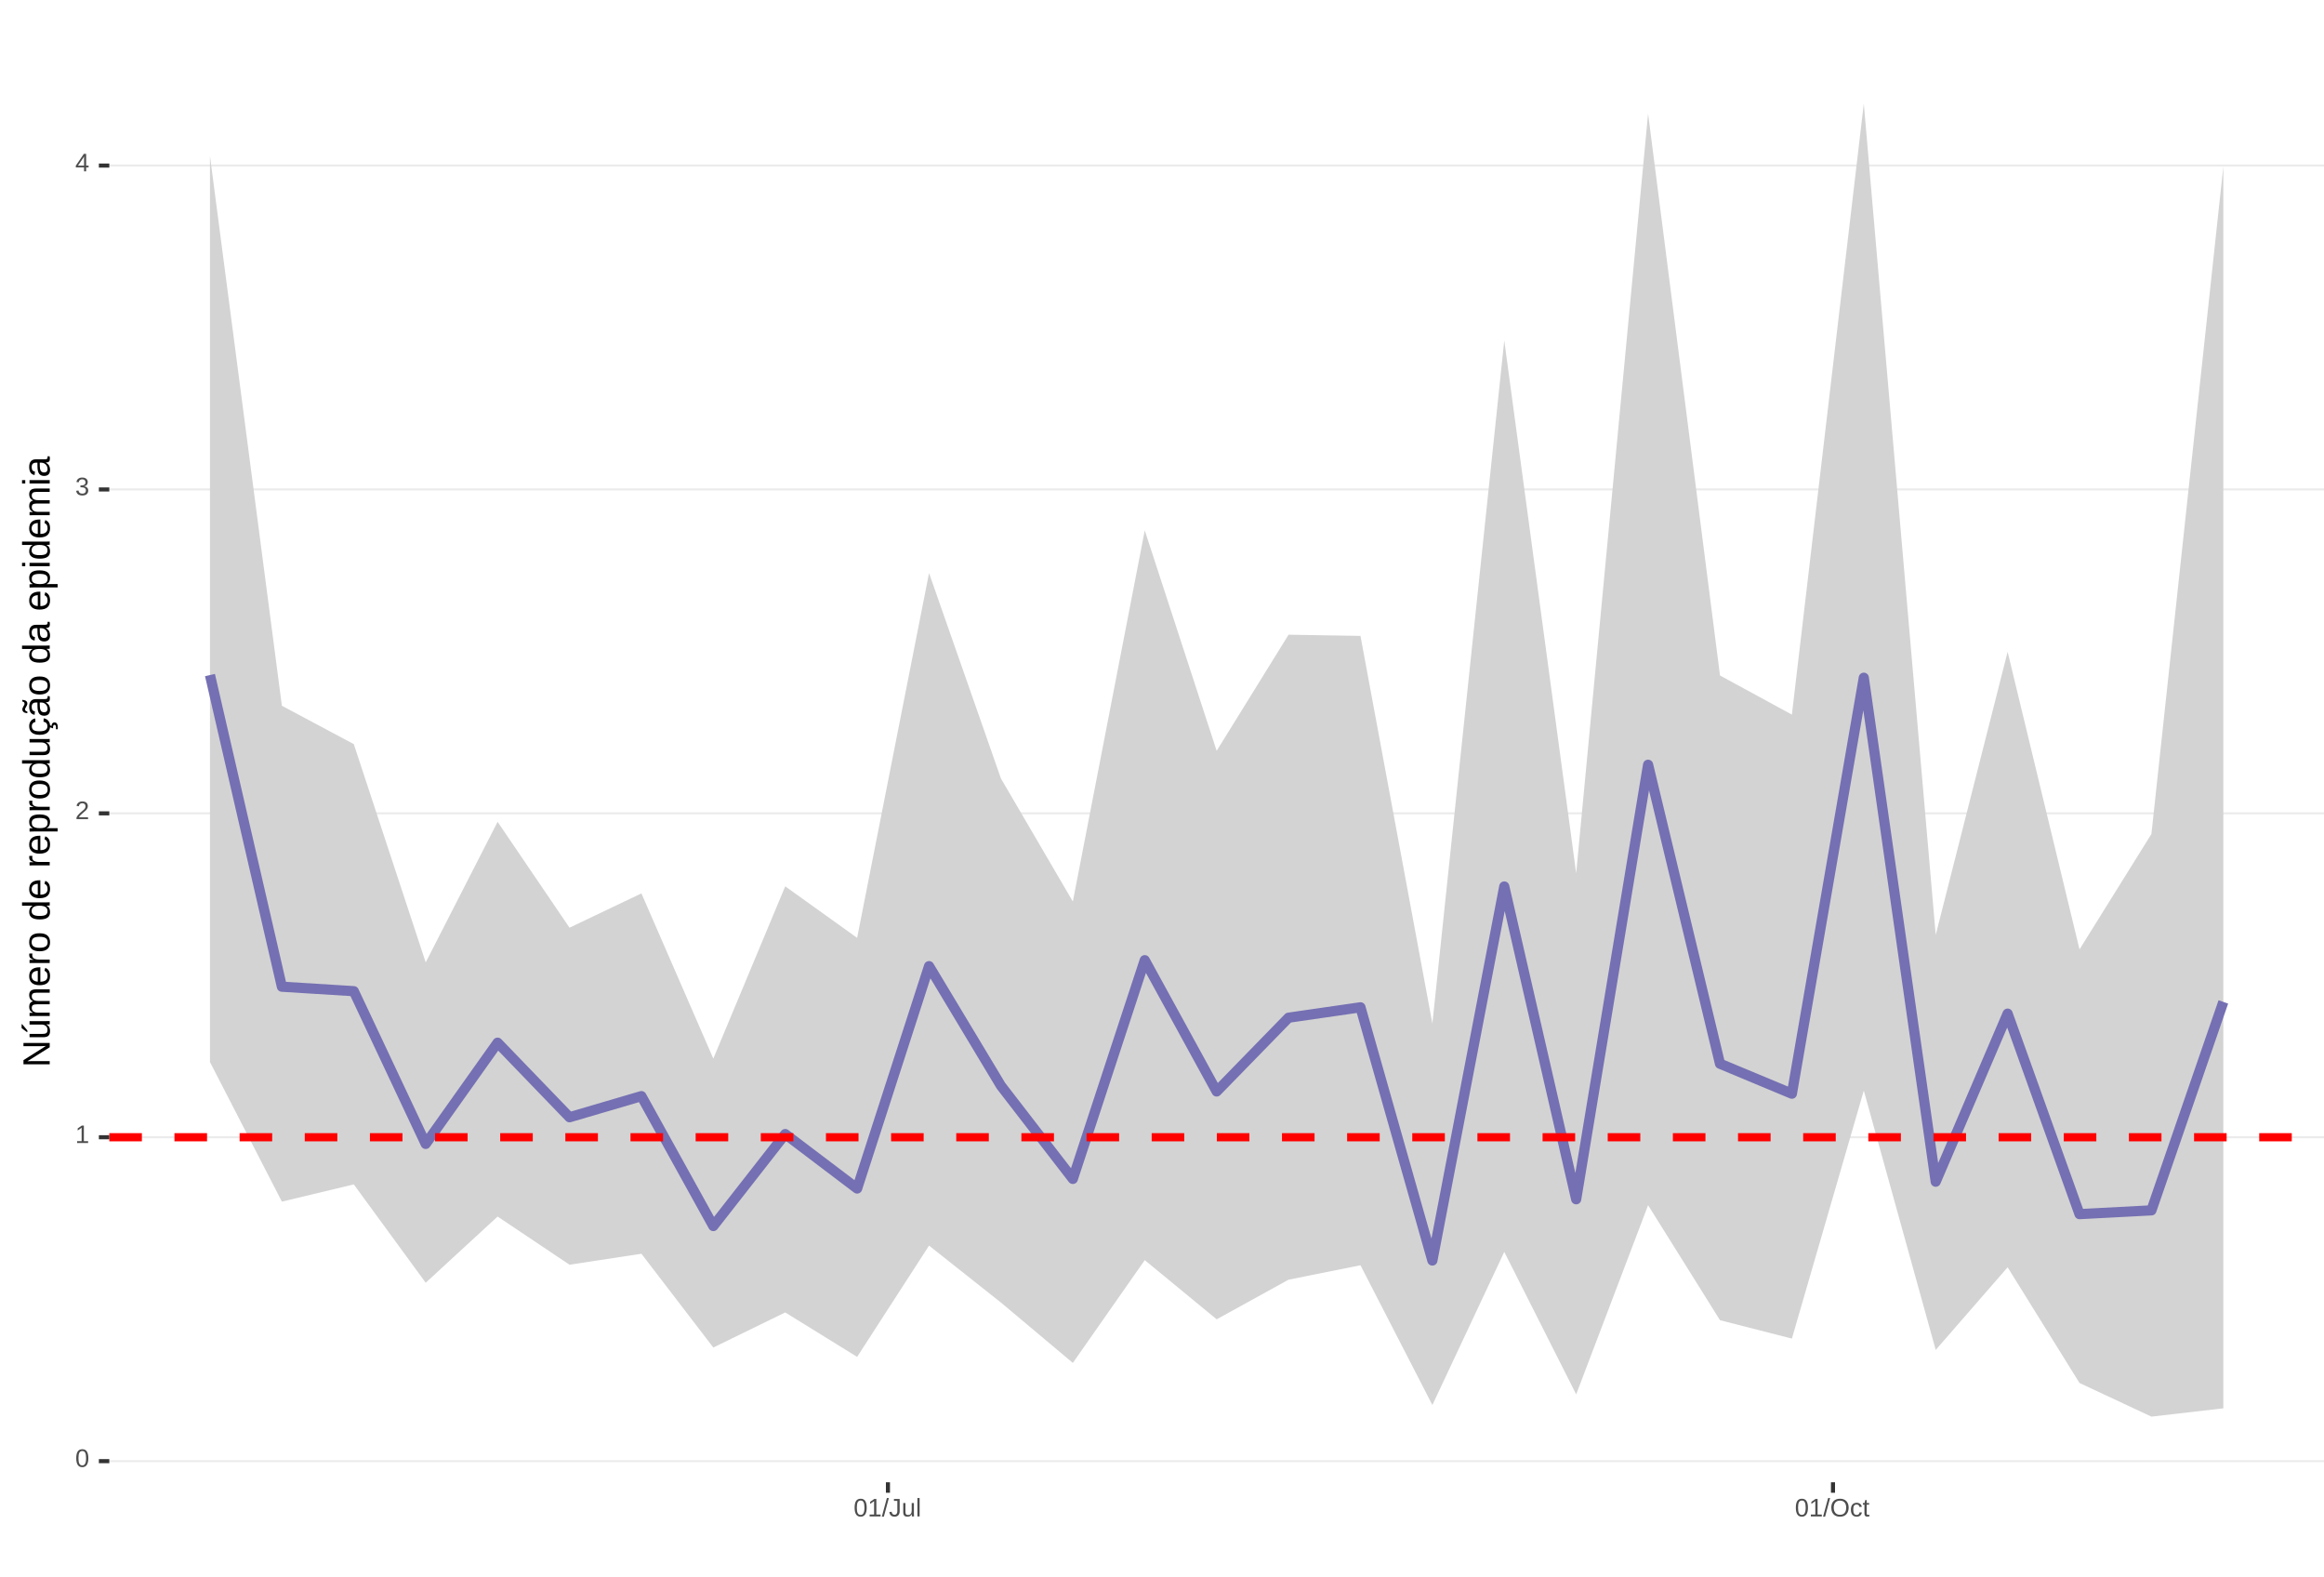
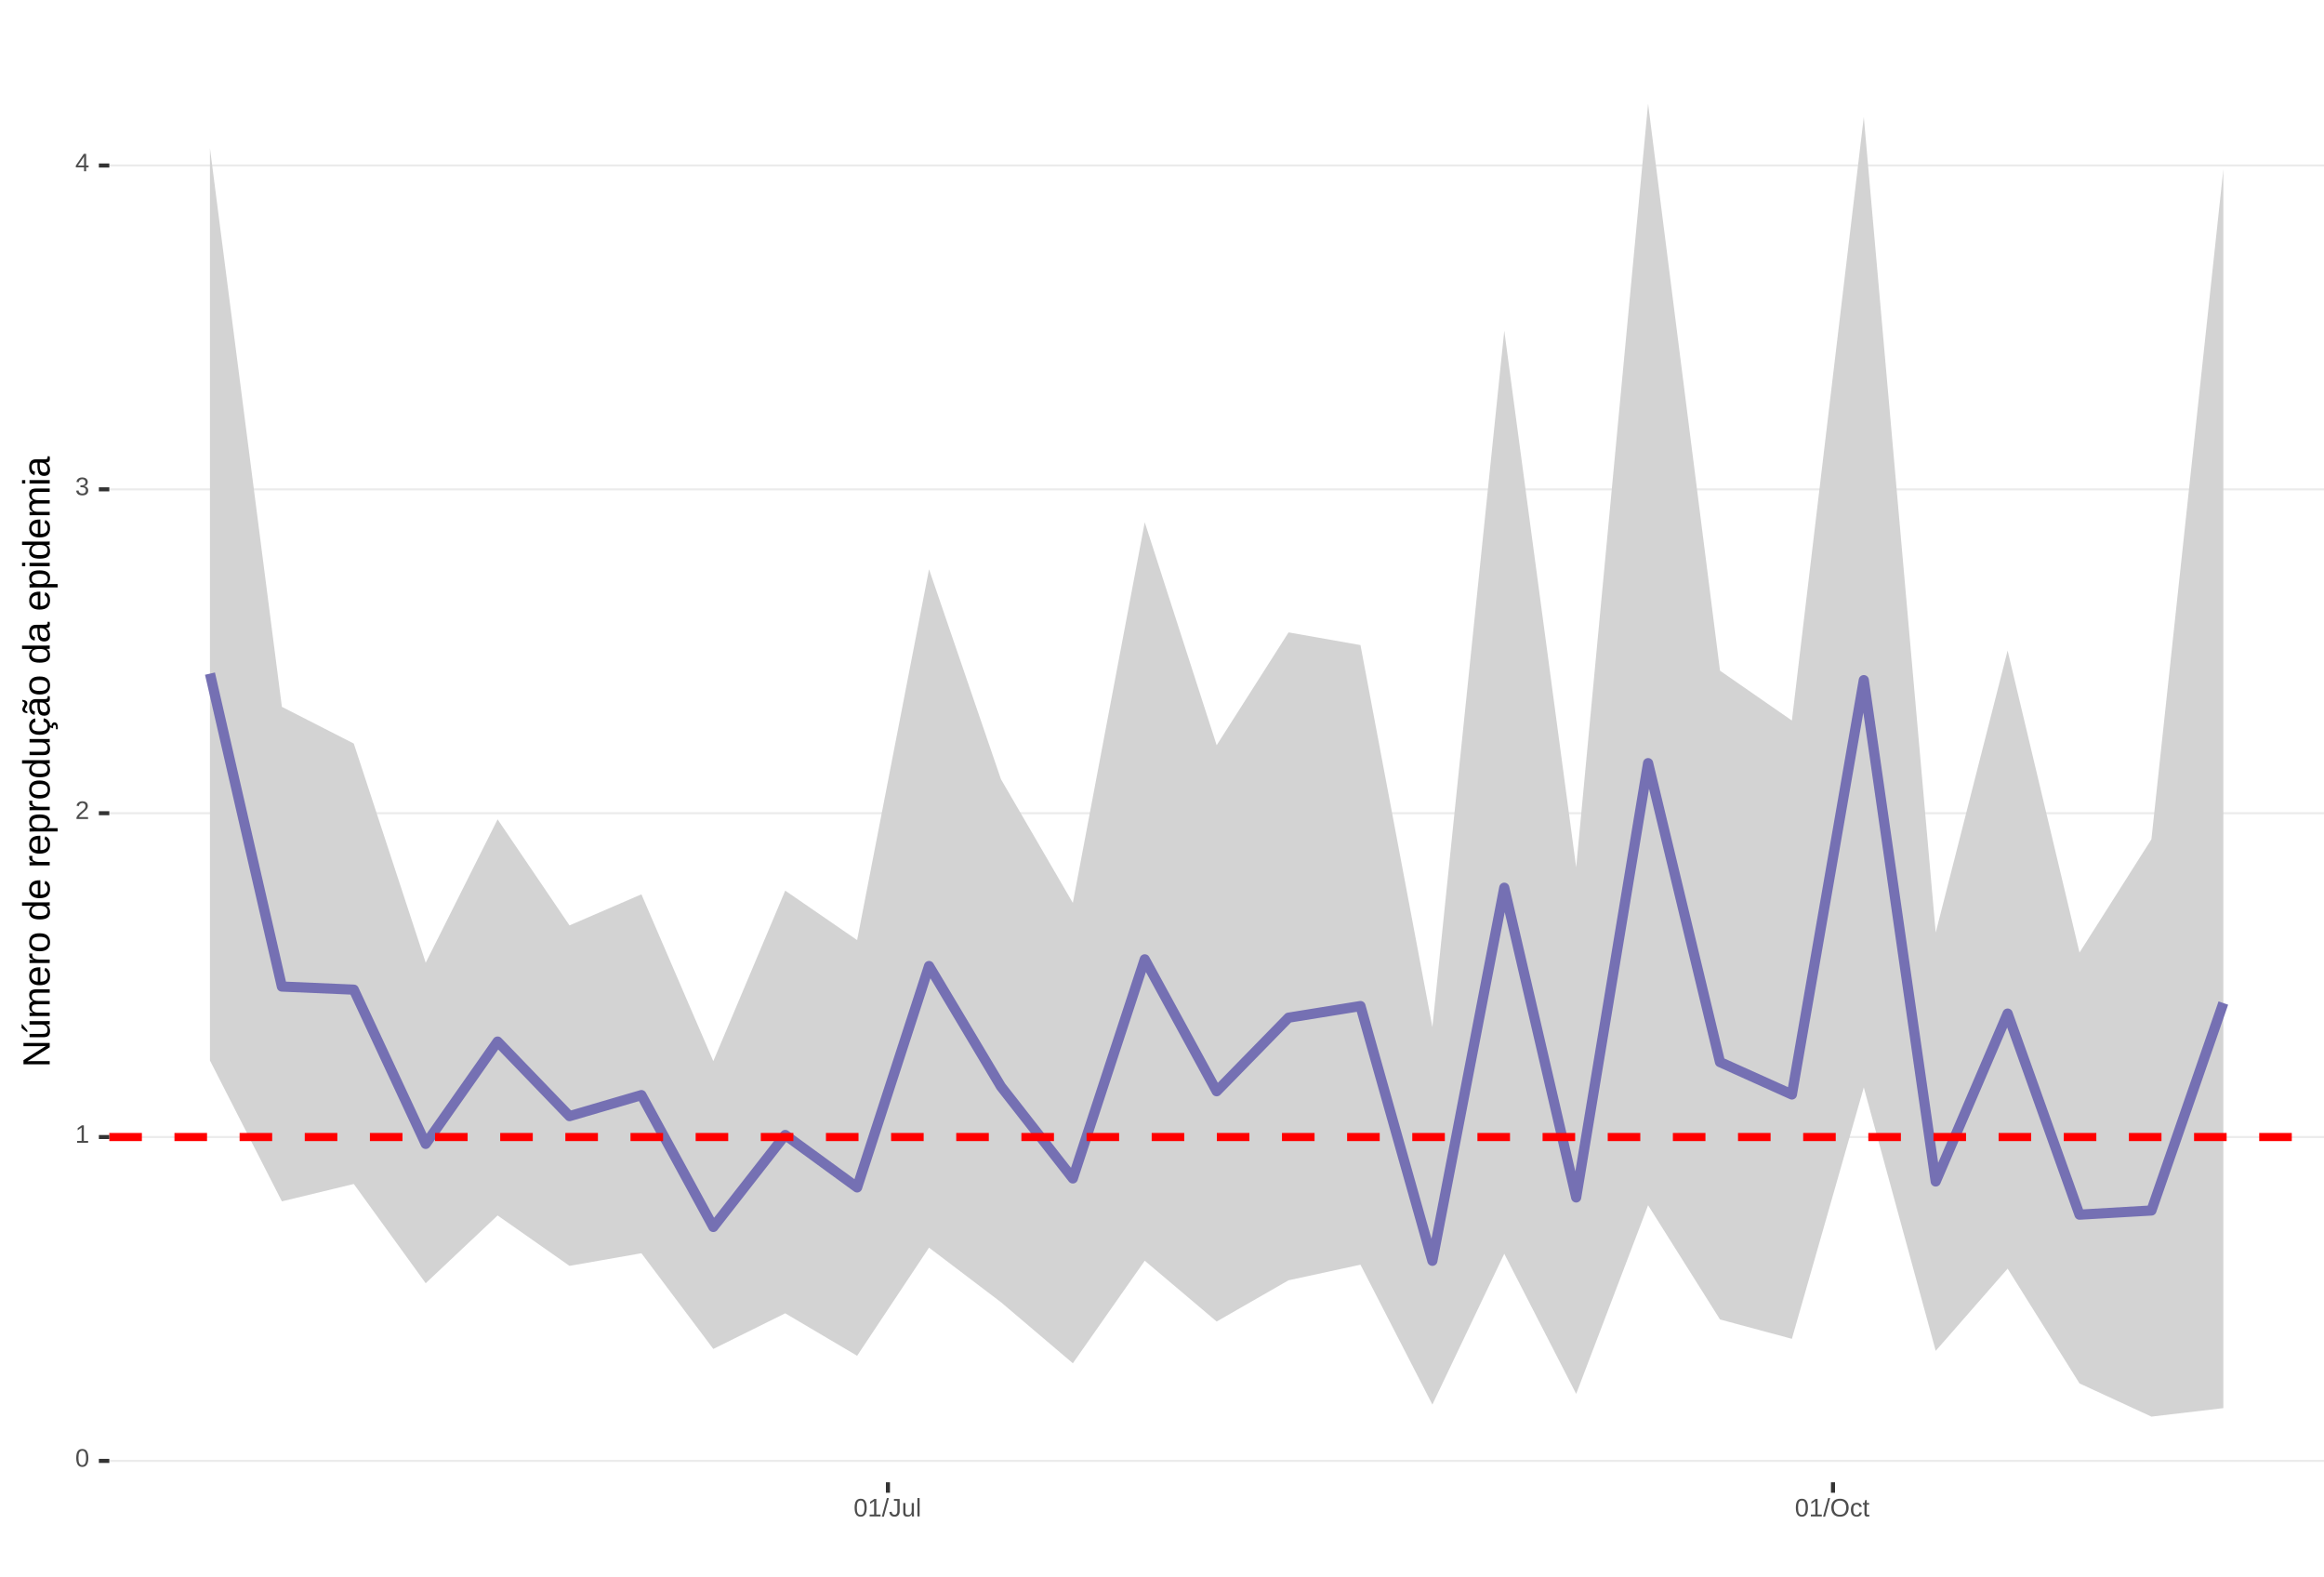
<svg xmlns="http://www.w3.org/2000/svg" xmlns:xlink="http://www.w3.org/1999/xlink" width="609pt" height="413pt" viewBox="0 0 609 413" version="1.1">
  <defs>
    <g>
      <symbol overflow="visible" id="glyph0-0">
        <path style="stroke:none;" d="M 0.672 -4.578 L 4.328 -4.578 L 4.328 0 L 0.672 0 Z M 0.906 -4.328 L 0.906 -0.25 L 4.078 -0.25 L 4.078 -4.328 Z M 0.906 -4.328 " />
      </symbol>
      <symbol overflow="visible" id="glyph0-1">
        <path style="stroke:none;" d="M 3.438 -2.297 C 3.438 -1.523 3.301 -0.938 3.031 -0.531 C 2.758 -0.133 2.363 0.062 1.844 0.062 C 1.312 0.062 0.914 -0.133 0.656 -0.531 C 0.395 -0.938 0.266 -1.523 0.266 -2.297 C 0.266 -3.078 0.391 -3.66 0.641 -4.047 C 0.898 -4.441 1.305 -4.641 1.859 -4.641 C 2.398 -4.641 2.797 -4.441 3.047 -4.047 C 3.305 -3.648 3.438 -3.066 3.438 -2.297 Z M 2.844 -2.297 C 2.844 -2.953 2.766 -3.426 2.609 -3.719 C 2.461 -4.02 2.211 -4.172 1.859 -4.172 C 1.504 -4.172 1.242 -4.023 1.078 -3.734 C 0.922 -3.441 0.844 -2.961 0.844 -2.297 C 0.844 -1.641 0.922 -1.16 1.078 -0.859 C 1.242 -0.555 1.5 -0.406 1.844 -0.406 C 2.188 -0.406 2.438 -0.555 2.594 -0.859 C 2.758 -1.172 2.844 -1.648 2.844 -2.297 Z M 2.844 -2.297 " />
      </symbol>
      <symbol overflow="visible" id="glyph0-2">
        <path style="stroke:none;" d="M 0.5 0 L 0.5 -0.5 L 1.672 -0.5 L 1.672 -4.016 L 0.641 -3.281 L 0.641 -3.828 L 1.719 -4.578 L 2.266 -4.578 L 2.266 -0.5 L 3.375 -0.5 L 3.375 0 Z M 0.5 0 " />
      </symbol>
      <symbol overflow="visible" id="glyph0-3">
        <path style="stroke:none;" d="M 0.328 0 L 0.328 -0.406 C 0.441 -0.664 0.578 -0.891 0.734 -1.078 C 0.898 -1.273 1.066 -1.453 1.234 -1.609 C 1.41 -1.766 1.582 -1.91 1.75 -2.047 C 1.926 -2.18 2.082 -2.316 2.219 -2.453 C 2.363 -2.586 2.477 -2.727 2.562 -2.875 C 2.645 -3.02 2.688 -3.188 2.688 -3.375 C 2.688 -3.625 2.613 -3.816 2.469 -3.953 C 2.32 -4.098 2.117 -4.172 1.859 -4.172 C 1.609 -4.172 1.398 -4.102 1.234 -3.969 C 1.078 -3.832 0.984 -3.641 0.953 -3.391 L 0.359 -3.453 C 0.398 -3.816 0.555 -4.102 0.828 -4.312 C 1.098 -4.531 1.441 -4.641 1.859 -4.641 C 2.316 -4.641 2.672 -4.531 2.922 -4.312 C 3.172 -4.102 3.297 -3.797 3.297 -3.391 C 3.297 -3.211 3.254 -3.035 3.172 -2.859 C 3.086 -2.68 2.969 -2.504 2.812 -2.328 C 2.656 -2.16 2.348 -1.891 1.891 -1.516 C 1.641 -1.316 1.441 -1.133 1.297 -0.969 C 1.148 -0.801 1.047 -0.645 0.984 -0.5 L 3.359 -0.5 L 3.359 0 Z M 0.328 0 " />
      </symbol>
      <symbol overflow="visible" id="glyph0-4">
        <path style="stroke:none;" d="M 3.406 -1.266 C 3.406 -0.836 3.27 -0.508 3 -0.281 C 2.738 -0.051 2.359 0.062 1.859 0.062 C 1.391 0.062 1.016 -0.039 0.734 -0.25 C 0.461 -0.457 0.301 -0.766 0.25 -1.172 L 0.859 -1.234 C 0.93 -0.691 1.266 -0.422 1.859 -0.422 C 2.148 -0.422 2.379 -0.492 2.547 -0.641 C 2.711 -0.785 2.797 -1 2.797 -1.281 C 2.797 -1.531 2.695 -1.723 2.5 -1.859 C 2.312 -2.004 2.039 -2.078 1.688 -2.078 L 1.359 -2.078 L 1.359 -2.578 L 1.672 -2.578 C 1.992 -2.578 2.242 -2.645 2.422 -2.781 C 2.598 -2.926 2.688 -3.125 2.688 -3.375 C 2.688 -3.613 2.613 -3.805 2.469 -3.953 C 2.32 -4.098 2.109 -4.172 1.828 -4.172 C 1.566 -4.172 1.352 -4.102 1.188 -3.969 C 1.031 -3.832 0.941 -3.645 0.922 -3.406 L 0.328 -3.453 C 0.367 -3.828 0.523 -4.117 0.797 -4.328 C 1.066 -4.535 1.41 -4.641 1.828 -4.641 C 2.285 -4.641 2.641 -4.531 2.891 -4.312 C 3.148 -4.102 3.281 -3.812 3.281 -3.438 C 3.281 -3.145 3.195 -2.906 3.031 -2.719 C 2.875 -2.539 2.641 -2.414 2.328 -2.344 C 2.672 -2.301 2.938 -2.18 3.125 -1.984 C 3.312 -1.797 3.406 -1.555 3.406 -1.266 Z M 3.406 -1.266 " />
      </symbol>
      <symbol overflow="visible" id="glyph0-5">
        <path style="stroke:none;" d="M 2.859 -1.031 L 2.859 0 L 2.312 0 L 2.312 -1.031 L 0.156 -1.031 L 0.156 -1.484 L 2.25 -4.578 L 2.859 -4.578 L 2.859 -1.5 L 3.5 -1.5 L 3.5 -1.031 Z M 2.312 -3.922 C 2.301 -3.91 2.27 -3.852 2.219 -3.75 C 2.164 -3.645 2.125 -3.57 2.094 -3.531 L 0.922 -1.797 L 0.75 -1.562 L 0.688 -1.5 L 2.312 -1.5 Z M 2.312 -3.922 " />
      </symbol>
      <symbol overflow="visible" id="glyph0-6">
        <path style="stroke:none;" d="M 0 0.062 L 1.328 -4.828 L 1.844 -4.828 L 0.531 0.062 Z M 0 0.062 " />
      </symbol>
      <symbol overflow="visible" id="glyph0-7">
        <path style="stroke:none;" d="M 1.484 0.062 C 0.711 0.062 0.254 -0.336 0.109 -1.141 L 0.719 -1.234 C 0.75 -0.984 0.832 -0.785 0.969 -0.641 C 1.113 -0.504 1.285 -0.438 1.484 -0.438 C 1.711 -0.438 1.891 -0.516 2.016 -0.672 C 2.148 -0.828 2.219 -1.055 2.219 -1.359 L 2.219 -4.078 L 1.328 -4.078 L 1.328 -4.578 L 2.828 -4.578 L 2.828 -1.359 C 2.828 -0.922 2.707 -0.57 2.469 -0.312 C 2.227 -0.062 1.898 0.062 1.484 0.062 Z M 1.484 0.062 " />
      </symbol>
      <symbol overflow="visible" id="glyph0-8">
        <path style="stroke:none;" d="M 1.016 -3.516 L 1.016 -1.281 C 1.016 -1.051 1.035 -0.875 1.078 -0.75 C 1.129 -0.625 1.203 -0.531 1.297 -0.469 C 1.398 -0.414 1.551 -0.391 1.75 -0.391 C 2.031 -0.391 2.25 -0.484 2.406 -0.672 C 2.57 -0.867 2.656 -1.141 2.656 -1.484 L 2.656 -3.516 L 3.234 -3.516 L 3.234 -0.75 C 3.234 -0.344 3.242 -0.094 3.266 0 L 2.703 0 C 2.703 -0.008 2.703 -0.035 2.703 -0.078 C 2.703 -0.129 2.695 -0.188 2.688 -0.25 C 2.688 -0.312 2.688 -0.426 2.688 -0.594 L 2.672 -0.594 C 2.535 -0.352 2.379 -0.18 2.203 -0.078 C 2.023 0.016 1.805 0.062 1.547 0.062 C 1.16 0.062 0.879 -0.031 0.703 -0.219 C 0.523 -0.414 0.438 -0.734 0.438 -1.172 L 0.438 -3.516 Z M 1.016 -3.516 " />
      </symbol>
      <symbol overflow="visible" id="glyph0-9">
        <path style="stroke:none;" d="M 0.453 0 L 0.453 -4.828 L 1.031 -4.828 L 1.031 0 Z M 0.453 0 " />
      </symbol>
      <symbol overflow="visible" id="glyph0-10">
        <path style="stroke:none;" d="M 4.859 -2.312 C 4.859 -1.832 4.766 -1.41 4.578 -1.047 C 4.398 -0.691 4.141 -0.414 3.797 -0.219 C 3.453 -0.031 3.047 0.062 2.578 0.062 C 2.109 0.062 1.703 -0.031 1.359 -0.219 C 1.023 -0.406 0.766 -0.68 0.578 -1.047 C 0.398 -1.41 0.312 -1.832 0.312 -2.312 C 0.312 -3.039 0.508 -3.609 0.906 -4.016 C 1.312 -4.43 1.875 -4.641 2.594 -4.641 C 3.062 -4.641 3.461 -4.547 3.797 -4.359 C 4.141 -4.18 4.398 -3.914 4.578 -3.562 C 4.766 -3.207 4.859 -2.789 4.859 -2.312 Z M 4.219 -2.312 C 4.219 -2.883 4.078 -3.332 3.797 -3.656 C 3.516 -3.977 3.113 -4.141 2.594 -4.141 C 2.062 -4.141 1.656 -3.977 1.375 -3.656 C 1.094 -3.332 0.953 -2.883 0.953 -2.312 C 0.953 -1.738 1.094 -1.281 1.375 -0.938 C 1.664 -0.602 2.066 -0.438 2.578 -0.438 C 3.109 -0.438 3.516 -0.598 3.797 -0.922 C 4.078 -1.254 4.219 -1.719 4.219 -2.312 Z M 4.219 -2.312 " />
      </symbol>
      <symbol overflow="visible" id="glyph0-11">
        <path style="stroke:none;" d="M 0.891 -1.781 C 0.891 -1.312 0.961 -0.961 1.109 -0.734 C 1.254 -0.504 1.477 -0.391 1.781 -0.391 C 1.988 -0.391 2.16 -0.445 2.297 -0.562 C 2.441 -0.676 2.531 -0.848 2.562 -1.078 L 3.156 -1.047 C 3.102 -0.711 2.957 -0.441 2.719 -0.234 C 2.477 -0.035 2.172 0.062 1.797 0.062 C 1.305 0.062 0.93 -0.094 0.672 -0.406 C 0.41 -0.719 0.281 -1.172 0.281 -1.766 C 0.281 -2.359 0.41 -2.805 0.672 -3.109 C 0.93 -3.422 1.305 -3.578 1.797 -3.578 C 2.148 -3.578 2.445 -3.484 2.688 -3.297 C 2.926 -3.109 3.078 -2.852 3.141 -2.531 L 2.531 -2.484 C 2.5 -2.68 2.422 -2.836 2.297 -2.953 C 2.172 -3.066 2 -3.125 1.781 -3.125 C 1.469 -3.125 1.238 -3.02 1.094 -2.812 C 0.957 -2.602 0.891 -2.258 0.891 -1.781 Z M 0.891 -1.781 " />
      </symbol>
      <symbol overflow="visible" id="glyph0-12">
        <path style="stroke:none;" d="M 1.797 -0.031 C 1.609 0.02 1.41 0.047 1.203 0.047 C 0.734 0.047 0.5 -0.219 0.5 -0.75 L 0.5 -3.094 L 0.094 -3.094 L 0.094 -3.516 L 0.531 -3.516 L 0.703 -4.297 L 1.094 -4.297 L 1.094 -3.516 L 1.734 -3.516 L 1.734 -3.094 L 1.094 -3.094 L 1.094 -0.875 C 1.094 -0.707 1.117 -0.586 1.172 -0.516 C 1.223 -0.441 1.32 -0.406 1.469 -0.406 C 1.539 -0.406 1.648 -0.422 1.797 -0.453 Z M 1.797 -0.031 " />
      </symbol>
      <symbol overflow="visible" id="glyph1-0">
        <path style="stroke:none;" d="M -6.875 -1 L -6.875 -6.5 L 0 -6.5 L 0 -1 Z M -6.516 -1.375 L -0.375 -1.375 L -0.375 -6.125 L -6.516 -6.125 Z M -6.516 -1.375 " />
      </symbol>
      <symbol overflow="visible" id="glyph1-1">
        <path style="stroke:none;" d="M 0 -5.281 L -5.859 -1.609 L -5.391 -1.625 L -4.578 -1.656 L 0 -1.656 L 0 -0.828 L -6.875 -0.828 L -6.875 -1.906 L -0.984 -5.625 C -1.617 -5.582 -2.082 -5.562 -2.375 -5.562 L -6.875 -5.562 L -6.875 -6.406 L 0 -6.406 Z M 0 -5.281 " />
      </symbol>
      <symbol overflow="visible" id="glyph1-2">
        <path style="stroke:none;" d="M -5.281 -1.562 L -1.938 -1.562 C -1.582 -1.562 -1.305 -1.594 -1.109 -1.656 C -0.922 -1.727 -0.785 -1.836 -0.703 -1.984 C -0.617 -2.141 -0.578 -2.363 -0.578 -2.656 C -0.578 -3.07 -0.723 -3.398 -1.016 -3.641 C -1.305 -3.891 -1.707 -4.016 -2.219 -4.016 L -5.281 -4.016 L -5.281 -4.906 L -1.125 -4.906 C -0.508 -4.906 -0.133 -4.91 0 -4.922 L 0 -4.094 C -0.02 -4.094 -0.062 -4.086 -0.125 -4.078 C -0.195 -4.078 -0.281 -4.07 -0.375 -4.062 C -0.469 -4.062 -0.645 -4.062 -0.906 -4.062 L -0.906 -4.047 C -0.539 -3.848 -0.281 -3.613 -0.125 -3.344 C 0.02 -3.082 0.094 -2.754 0.094 -2.359 C 0.094 -1.773 -0.047 -1.348 -0.328 -1.078 C -0.617 -0.816 -1.098 -0.688 -1.766 -0.688 L -5.281 -0.688 Z M -5.859 -2.031 L -5.969 -2.031 L -7.359 -3.078 L -7.359 -4.094 L -7.219 -4.094 L -5.859 -2.484 Z M -5.859 -2.031 " />
      </symbol>
      <symbol overflow="visible" id="glyph1-3">
        <path style="stroke:none;" d="M 0 -3.75 L -3.344 -3.75 C -3.852 -3.75 -4.207 -3.676 -4.406 -3.531 C -4.602 -3.395 -4.703 -3.145 -4.703 -2.781 C -4.703 -2.406 -4.555 -2.109 -4.266 -1.891 C -3.984 -1.672 -3.582 -1.562 -3.062 -1.562 L 0 -1.562 L 0 -0.688 L -4.156 -0.688 C -4.77 -0.688 -5.145 -0.68 -5.281 -0.672 L -5.281 -1.5 C -5.27 -1.5 -5.227 -1.5 -5.156 -1.5 C -5.082 -1.508 -5 -1.516 -4.906 -1.516 C -4.812 -1.523 -4.633 -1.531 -4.375 -1.531 L -4.375 -1.547 C -4.75 -1.734 -5.008 -1.945 -5.156 -2.188 C -5.301 -2.438 -5.375 -2.738 -5.375 -3.094 C -5.375 -3.488 -5.297 -3.801 -5.141 -4.031 C -4.984 -4.27 -4.727 -4.438 -4.375 -4.531 L -4.375 -4.547 C -4.727 -4.723 -4.984 -4.941 -5.141 -5.203 C -5.297 -5.461 -5.375 -5.773 -5.375 -6.141 C -5.375 -6.672 -5.227 -7.055 -4.938 -7.297 C -4.656 -7.547 -4.18 -7.672 -3.516 -7.672 L 0 -7.672 L 0 -6.797 L -3.344 -6.797 C -3.852 -6.797 -4.207 -6.723 -4.406 -6.578 C -4.602 -6.441 -4.703 -6.191 -4.703 -5.828 C -4.703 -5.453 -4.555 -5.156 -4.266 -4.938 C -3.984 -4.727 -3.582 -4.625 -3.062 -4.625 L 0 -4.625 Z M 0 -3.75 " />
      </symbol>
      <symbol overflow="visible" id="glyph1-4">
        <path style="stroke:none;" d="M -2.453 -1.344 C -1.848 -1.344 -1.379 -1.469 -1.047 -1.719 C -0.723 -1.969 -0.562 -2.336 -0.562 -2.828 C -0.562 -3.203 -0.633 -3.504 -0.781 -3.734 C -0.938 -3.961 -1.133 -4.117 -1.375 -4.203 L -1.156 -4.969 C -0.32 -4.656 0.094 -3.941 0.094 -2.828 C 0.094 -2.047 -0.133 -1.445 -0.594 -1.031 C -1.062 -0.625 -1.754 -0.422 -2.672 -0.422 C -3.547 -0.422 -4.211 -0.625 -4.672 -1.031 C -5.141 -1.445 -5.375 -2.031 -5.375 -2.781 C -5.375 -4.344 -4.441 -5.125 -2.578 -5.125 L -2.453 -5.125 Z M -3.125 -4.203 C -3.688 -4.16 -4.094 -4.02 -4.344 -3.781 C -4.602 -3.551 -4.734 -3.219 -4.734 -2.781 C -4.734 -2.352 -4.586 -2.016 -4.297 -1.766 C -4.016 -1.516 -3.625 -1.379 -3.125 -1.359 Z M -3.125 -4.203 " />
      </symbol>
      <symbol overflow="visible" id="glyph1-5">
        <path style="stroke:none;" d="M 0 -0.688 L -4.047 -0.688 C -4.422 -0.688 -4.832 -0.68 -5.281 -0.672 L -5.281 -1.5 C -4.688 -1.52 -4.328 -1.531 -4.203 -1.531 L -4.203 -1.547 C -4.66 -1.691 -4.969 -1.852 -5.125 -2.031 C -5.289 -2.219 -5.375 -2.477 -5.375 -2.812 C -5.375 -2.926 -5.359 -3.047 -5.328 -3.172 L -4.531 -3.172 C -4.562 -3.047 -4.578 -2.891 -4.578 -2.703 C -4.578 -2.336 -4.422 -2.055 -4.109 -1.859 C -3.797 -1.672 -3.344 -1.578 -2.75 -1.578 L 0 -1.578 Z M 0 -0.688 " />
      </symbol>
      <symbol overflow="visible" id="glyph1-6">
        <path style="stroke:none;" d="M -2.641 -5.141 C -1.723 -5.141 -1.035 -4.938 -0.578 -4.531 C -0.129 -4.125 0.094 -3.535 0.094 -2.766 C 0.094 -1.992 -0.141 -1.41 -0.609 -1.016 C -1.078 -0.617 -1.754 -0.422 -2.641 -0.422 C -4.461 -0.422 -5.375 -1.207 -5.375 -2.781 C -5.375 -3.594 -5.148 -4.188 -4.703 -4.562 C -4.266 -4.945 -3.578 -5.141 -2.641 -5.141 Z M -2.641 -4.219 C -3.367 -4.219 -3.898 -4.109 -4.234 -3.891 C -4.566 -3.672 -4.734 -3.305 -4.734 -2.797 C -4.734 -2.285 -4.562 -1.914 -4.219 -1.688 C -3.883 -1.457 -3.359 -1.344 -2.641 -1.344 C -1.953 -1.344 -1.43 -1.453 -1.078 -1.672 C -0.723 -1.898 -0.547 -2.258 -0.547 -2.75 C -0.547 -3.281 -0.711 -3.656 -1.047 -3.875 C -1.391 -4.102 -1.922 -4.219 -2.641 -4.219 Z M -2.641 -4.219 " />
      </symbol>
      <symbol overflow="visible" id="glyph1-7">
        <path style="stroke:none;" d="" />
      </symbol>
      <symbol overflow="visible" id="glyph1-8">
        <path style="stroke:none;" d="M -0.844 -4.016 C -0.508 -3.848 -0.27 -3.629 -0.125 -3.359 C 0.02 -3.086 0.094 -2.754 0.094 -2.359 C 0.094 -1.691 -0.129 -1.203 -0.578 -0.891 C -1.023 -0.578 -1.707 -0.422 -2.625 -0.422 C -4.457 -0.422 -5.375 -1.066 -5.375 -2.359 C -5.375 -2.766 -5.301 -3.098 -5.156 -3.359 C -5.008 -3.629 -4.781 -3.848 -4.469 -4.016 L -7.25 -4.016 L -7.25 -4.891 L -1.094 -4.891 C -0.539 -4.891 -0.176 -4.898 0 -4.922 L 0 -4.078 C -0.051 -4.066 -0.172 -4.055 -0.359 -4.047 C -0.547 -4.035 -0.707 -4.031 -0.844 -4.031 Z M -2.641 -1.344 C -1.898 -1.344 -1.367 -1.438 -1.047 -1.625 C -0.734 -1.82 -0.578 -2.145 -0.578 -2.594 C -0.578 -3.082 -0.75 -3.441 -1.094 -3.672 C -1.438 -3.898 -1.973 -4.016 -2.703 -4.016 C -3.398 -4.016 -3.91 -3.898 -4.234 -3.672 C -4.566 -3.441 -4.734 -3.082 -4.734 -2.594 C -4.734 -2.156 -4.566 -1.836 -4.234 -1.641 C -3.91 -1.441 -3.379 -1.344 -2.641 -1.344 Z M -2.641 -1.344 " />
      </symbol>
      <symbol overflow="visible" id="glyph1-9">
        <path style="stroke:none;" d="M -2.672 -5.141 C -0.828 -5.141 0.094 -4.492 0.094 -3.203 C 0.094 -2.391 -0.211 -1.844 -0.828 -1.562 L -0.828 -1.531 C -0.797 -1.539 -0.516 -1.547 0.016 -1.547 L 2.078 -1.547 L 2.078 -0.672 L -4.203 -0.672 C -4.742 -0.672 -5.102 -0.66 -5.281 -0.641 L -5.281 -1.5 C -5.27 -1.5 -5.223 -1.5 -5.141 -1.5 C -5.066 -1.508 -4.945 -1.52 -4.781 -1.531 C -4.613 -1.539 -4.5 -1.547 -4.438 -1.547 L -4.438 -1.562 C -4.758 -1.719 -4.992 -1.922 -5.141 -2.172 C -5.297 -2.43 -5.375 -2.773 -5.375 -3.203 C -5.375 -3.848 -5.156 -4.332 -4.719 -4.656 C -4.281 -4.977 -3.598 -5.141 -2.672 -5.141 Z M -2.641 -4.219 C -3.379 -4.219 -3.906 -4.117 -4.219 -3.922 C -4.539 -3.723 -4.703 -3.406 -4.703 -2.969 C -4.703 -2.625 -4.629 -2.352 -4.484 -2.156 C -4.336 -1.957 -4.109 -1.805 -3.797 -1.703 C -3.484 -1.598 -3.078 -1.547 -2.578 -1.547 C -1.879 -1.547 -1.363 -1.656 -1.031 -1.875 C -0.707 -2.102 -0.547 -2.469 -0.547 -2.969 C -0.547 -3.406 -0.707 -3.723 -1.031 -3.922 C -1.352 -4.117 -1.891 -4.219 -2.641 -4.219 Z M -2.641 -4.219 " />
      </symbol>
      <symbol overflow="visible" id="glyph1-10">
        <path style="stroke:none;" d="M -5.281 -1.531 L -1.938 -1.531 C -1.582 -1.531 -1.305 -1.562 -1.109 -1.625 C -0.922 -1.695 -0.785 -1.805 -0.703 -1.953 C -0.617 -2.109 -0.578 -2.332 -0.578 -2.625 C -0.578 -3.039 -0.723 -3.367 -1.016 -3.609 C -1.305 -3.859 -1.707 -3.984 -2.219 -3.984 L -5.281 -3.984 L -5.281 -4.875 L -1.125 -4.875 C -0.508 -4.875 -0.133 -4.879 0 -4.891 L 0 -4.062 C -0.02 -4.062 -0.062 -4.055 -0.125 -4.047 C -0.195 -4.047 -0.281 -4.039 -0.375 -4.031 C -0.469 -4.031 -0.645 -4.031 -0.906 -4.031 L -0.906 -4.016 C -0.539 -3.816 -0.281 -3.582 -0.125 -3.312 C 0.02 -3.051 0.094 -2.723 0.094 -2.328 C 0.094 -1.742 -0.047 -1.316 -0.328 -1.047 C -0.617 -0.785 -1.098 -0.656 -1.766 -0.656 L -5.281 -0.656 Z M -5.281 -1.531 " />
      </symbol>
      <symbol overflow="visible" id="glyph1-11">
        <path style="stroke:none;" d="M -2.672 -1.344 C -1.961 -1.344 -1.438 -1.453 -1.094 -1.672 C -0.758 -1.891 -0.594 -2.223 -0.594 -2.672 C -0.594 -2.984 -0.676 -3.242 -0.844 -3.453 C -1.02 -3.672 -1.281 -3.801 -1.625 -3.844 L -1.578 -4.734 C -1.066 -4.672 -0.66 -4.457 -0.359 -4.094 C -0.055 -3.727 0.094 -3.266 0.094 -2.703 C 0.094 -1.961 -0.133 -1.395 -0.594 -1 C -1.062 -0.613 -1.742 -0.422 -2.641 -0.422 C -3.535 -0.422 -4.211 -0.613 -4.672 -1 C -5.141 -1.395 -5.375 -1.957 -5.375 -2.688 C -5.375 -3.227 -5.234 -3.676 -4.953 -4.031 C -4.68 -4.395 -4.297 -4.617 -3.797 -4.703 L -3.734 -3.797 C -4.023 -3.754 -4.254 -3.641 -4.422 -3.453 C -4.598 -3.266 -4.688 -3.004 -4.688 -2.672 C -4.688 -2.203 -4.531 -1.863 -4.219 -1.656 C -3.914 -1.445 -3.398 -1.344 -2.672 -1.344 Z M 1.234 -3.672 C 1.828 -3.672 2.125 -3.223 2.125 -2.328 C 2.125 -2.148 2.113 -2.004 2.094 -1.891 L 1.625 -1.891 C 1.645 -2.055 1.656 -2.195 1.656 -2.312 C 1.656 -2.789 1.52 -3.031 1.25 -3.031 C 1 -3.031 0.875 -2.812 0.875 -2.375 C 0.875 -2.238 0.879 -2.148 0.891 -2.109 L 0 -2.422 L 0 -2.938 L 0.484 -2.75 C 0.492 -3.062 0.566 -3.289 0.703 -3.438 C 0.836 -3.594 1.016 -3.672 1.234 -3.672 Z M 1.234 -3.672 " />
      </symbol>
      <symbol overflow="visible" id="glyph1-12">
        <path style="stroke:none;" d="M 0.094 -2.016 C 0.094 -1.484 -0.047 -1.082 -0.328 -0.812 C -0.609 -0.551 -0.988 -0.422 -1.469 -0.422 C -2.02 -0.422 -2.441 -0.598 -2.734 -0.953 C -3.023 -1.316 -3.18 -1.898 -3.203 -2.703 L -3.219 -3.891 L -3.516 -3.891 C -3.941 -3.891 -4.25 -3.797 -4.438 -3.609 C -4.625 -3.43 -4.719 -3.148 -4.719 -2.766 C -4.719 -2.367 -4.648 -2.078 -4.516 -1.891 C -4.379 -1.711 -4.164 -1.609 -3.875 -1.578 L -3.953 -0.656 C -4.898 -0.812 -5.375 -1.52 -5.375 -2.781 C -5.375 -3.445 -5.223 -3.945 -4.922 -4.281 C -4.617 -4.613 -4.18 -4.781 -3.609 -4.781 L -1.328 -4.781 C -1.066 -4.781 -0.867 -4.812 -0.734 -4.875 C -0.609 -4.945 -0.547 -5.082 -0.547 -5.281 C -0.547 -5.363 -0.555 -5.457 -0.578 -5.562 L -0.031 -5.562 C 0.02 -5.344 0.047 -5.117 0.047 -4.891 C 0.047 -4.555 -0.035 -4.316 -0.203 -4.172 C -0.379 -4.023 -0.648 -3.941 -1.016 -3.922 L -1.016 -3.891 C -0.609 -3.672 -0.32 -3.41 -0.156 -3.109 C 0.008 -2.805 0.094 -2.441 0.094 -2.016 Z M -0.562 -2.219 C -0.562 -2.539 -0.633 -2.828 -0.781 -3.078 C -0.926 -3.328 -1.125 -3.523 -1.375 -3.672 C -1.633 -3.816 -1.898 -3.891 -2.172 -3.891 L -2.609 -3.891 L -2.594 -2.938 C -2.582 -2.52 -2.535 -2.203 -2.453 -1.984 C -2.379 -1.773 -2.258 -1.613 -2.094 -1.5 C -1.938 -1.383 -1.723 -1.328 -1.453 -1.328 C -1.172 -1.328 -0.953 -1.406 -0.797 -1.562 C -0.641 -1.719 -0.562 -1.938 -0.562 -2.219 Z M -5.859 -3.609 C -5.859 -3.473 -5.891 -3.332 -5.953 -3.188 C -6.016 -3.051 -6.082 -2.922 -6.156 -2.797 C -6.227 -2.672 -6.297 -2.551 -6.359 -2.438 C -6.422 -2.32 -6.453 -2.211 -6.453 -2.109 C -6.453 -1.93 -6.398 -1.797 -6.297 -1.703 C -6.191 -1.617 -6.047 -1.562 -5.859 -1.531 L -5.859 -1.094 C -6.191 -1.125 -6.441 -1.176 -6.609 -1.25 C -6.785 -1.332 -6.922 -1.441 -7.016 -1.578 C -7.117 -1.711 -7.172 -1.879 -7.172 -2.078 C -7.172 -2.223 -7.141 -2.363 -7.078 -2.5 C -7.023 -2.633 -6.957 -2.766 -6.875 -2.891 C -6.801 -3.023 -6.734 -3.145 -6.672 -3.25 C -6.617 -3.363 -6.594 -3.473 -6.594 -3.578 C -6.594 -3.898 -6.785 -4.086 -7.172 -4.141 L -7.172 -4.594 C -6.691 -4.539 -6.352 -4.43 -6.156 -4.266 C -5.957 -4.098 -5.859 -3.879 -5.859 -3.609 Z M -5.859 -3.609 " />
      </symbol>
      <symbol overflow="visible" id="glyph1-13">
        <path style="stroke:none;" d="M 0.094 -2.016 C 0.094 -1.484 -0.047 -1.082 -0.328 -0.812 C -0.609 -0.551 -0.988 -0.422 -1.469 -0.422 C -2.02 -0.422 -2.441 -0.598 -2.734 -0.953 C -3.023 -1.316 -3.18 -1.898 -3.203 -2.703 L -3.219 -3.891 L -3.516 -3.891 C -3.941 -3.891 -4.25 -3.797 -4.438 -3.609 C -4.625 -3.43 -4.719 -3.148 -4.719 -2.766 C -4.719 -2.367 -4.648 -2.078 -4.516 -1.891 C -4.379 -1.711 -4.164 -1.609 -3.875 -1.578 L -3.953 -0.656 C -4.898 -0.812 -5.375 -1.52 -5.375 -2.781 C -5.375 -3.445 -5.223 -3.945 -4.922 -4.281 C -4.617 -4.613 -4.18 -4.781 -3.609 -4.781 L -1.328 -4.781 C -1.066 -4.781 -0.867 -4.812 -0.734 -4.875 C -0.609 -4.945 -0.547 -5.082 -0.547 -5.281 C -0.547 -5.363 -0.555 -5.457 -0.578 -5.562 L -0.031 -5.562 C 0.02 -5.344 0.047 -5.117 0.047 -4.891 C 0.047 -4.555 -0.035 -4.316 -0.203 -4.172 C -0.379 -4.023 -0.648 -3.941 -1.016 -3.922 L -1.016 -3.891 C -0.609 -3.672 -0.32 -3.41 -0.156 -3.109 C 0.008 -2.805 0.094 -2.441 0.094 -2.016 Z M -0.562 -2.219 C -0.562 -2.539 -0.633 -2.828 -0.781 -3.078 C -0.926 -3.328 -1.125 -3.523 -1.375 -3.672 C -1.633 -3.816 -1.898 -3.891 -2.172 -3.891 L -2.609 -3.891 L -2.594 -2.938 C -2.582 -2.52 -2.535 -2.203 -2.453 -1.984 C -2.379 -1.773 -2.258 -1.613 -2.094 -1.5 C -1.938 -1.383 -1.723 -1.328 -1.453 -1.328 C -1.172 -1.328 -0.953 -1.406 -0.797 -1.562 C -0.641 -1.719 -0.562 -1.938 -0.562 -2.219 Z M -0.562 -2.219 " />
      </symbol>
      <symbol overflow="visible" id="glyph1-14">
        <path style="stroke:none;" d="M -6.406 -0.672 L -7.25 -0.672 L -7.25 -1.547 L -6.406 -1.547 Z M 0 -0.672 L -5.281 -0.672 L -5.281 -1.547 L 0 -1.547 Z M 0 -0.672 " />
      </symbol>
    </g>
    <clipPath id="clip1">
      <path d="M 28.645 9.961 L 609 9.961 L 609 388.328 L 28.645 388.328 Z M 28.645 9.961 " />
    </clipPath>
    <clipPath id="clip2">
-       <path d="M 28.645 382 L 609 382 L 609 384 L 28.645 384 Z M 28.645 382 " />
+       <path d="M 28.645 382 L 609 382 L 609 383 L 28.645 383 Z M 28.645 382 " />
    </clipPath>
    <clipPath id="clip3">
      <path d="M 28.645 297 L 609 297 L 609 299 L 28.645 299 Z M 28.645 297 " />
    </clipPath>
    <clipPath id="clip4">
      <path d="M 28.645 212 L 609 212 L 609 214 L 28.645 214 Z M 28.645 212 " />
    </clipPath>
    <clipPath id="clip5">
      <path d="M 28.645 127 L 609 127 L 609 129 L 28.645 129 Z M 28.645 127 " />
    </clipPath>
    <clipPath id="clip6">
      <path d="M 28.645 43 L 609 43 L 609 44 L 28.645 44 Z M 28.645 43 " />
    </clipPath>
    <clipPath id="clip7">
-       <path d="M 28.645 296 L 609 296 L 609 300 L 28.645 300 Z M 28.645 296 " />
+       <path d="M 28.645 296 L 609 296 L 609 299 L 28.645 299 Z M 28.645 296 " />
    </clipPath>
  </defs>
  <g id="surface157">
    <rect x="0" y="0" width="609" height="413" style="fill:rgb(100%,100%,100%);fill-opacity:1;stroke:none;" />
    <rect x="0" y="0" width="609" height="413" style="fill:rgb(100%,100%,100%);fill-opacity:1;stroke:none;" />
    <path style="fill:none;stroke-width:1.067;stroke-linecap:round;stroke-linejoin:round;stroke:rgb(100%,100%,100%);stroke-opacity:1;stroke-miterlimit:10;" d="M 0 413 L 609 413 L 609 0 L 0 0 Z M 0 413 " />
    <g clip-path="url(#clip1)" clip-rule="nonzero">
      <path style=" stroke:none;fill-rule:nonzero;fill:rgb(100%,100%,100%);fill-opacity:1;" d="M 28.645 388.328 L 609 388.328 L 609 9.961 L 28.645 9.961 Z M 28.645 388.328 " />
    </g>
    <g clip-path="url(#clip2)" clip-rule="nonzero">
-       <path style="fill:none;stroke-width:0.533;stroke-linecap:butt;stroke-linejoin:round;stroke:rgb(92.157%,92.157%,92.157%);stroke-opacity:1;stroke-miterlimit:10;" d="M 28.645 382.793 L 609 382.793 " />
+       <path style="fill:none;stroke-width:0.533;stroke-linecap:butt;stroke-linejoin:round;stroke:rgb(92.157%,92.157%,92.157%);stroke-opacity:1;stroke-miterlimit:10;" d="M 28.645 382.727 L 609 382.727 " />
    </g>
    <g clip-path="url(#clip3)" clip-rule="nonzero">
-       <path style="fill:none;stroke-width:0.533;stroke-linecap:butt;stroke-linejoin:round;stroke:rgb(92.157%,92.157%,92.157%);stroke-opacity:1;stroke-miterlimit:10;" d="M 28.645 297.938 L 609 297.938 " />
+       <path style="fill:none;stroke-width:0.533;stroke-linecap:butt;stroke-linejoin:round;stroke:rgb(92.157%,92.157%,92.157%);stroke-opacity:1;stroke-miterlimit:10;" d="M 28.645 297.883 L 609 297.883 " />
    </g>
    <g clip-path="url(#clip4)" clip-rule="nonzero">
-       <path style="fill:none;stroke-width:0.533;stroke-linecap:butt;stroke-linejoin:round;stroke:rgb(92.157%,92.157%,92.157%);stroke-opacity:1;stroke-miterlimit:10;" d="M 28.645 213.082 L 609 213.082 " />
+       <path style="fill:none;stroke-width:0.533;stroke-linecap:butt;stroke-linejoin:round;stroke:rgb(92.157%,92.157%,92.157%);stroke-opacity:1;stroke-miterlimit:10;" d="M 28.645 213.043 L 609 213.043 " />
    </g>
    <g clip-path="url(#clip5)" clip-rule="nonzero">
-       <path style="fill:none;stroke-width:0.533;stroke-linecap:butt;stroke-linejoin:round;stroke:rgb(92.157%,92.157%,92.157%);stroke-opacity:1;stroke-miterlimit:10;" d="M 28.645 128.227 L 609 128.227 " />
+       <path style="fill:none;stroke-width:0.533;stroke-linecap:butt;stroke-linejoin:round;stroke:rgb(92.157%,92.157%,92.157%);stroke-opacity:1;stroke-miterlimit:10;" d="M 28.645 128.203 L 609 128.203 " />
    </g>
    <g clip-path="url(#clip6)" clip-rule="nonzero">
-       <path style="fill:none;stroke-width:0.533;stroke-linecap:butt;stroke-linejoin:round;stroke:rgb(92.157%,92.157%,92.157%);stroke-opacity:1;stroke-miterlimit:10;" d="M 28.645 43.371 L 609 43.371 " />
-     </g>
-     <path style=" stroke:none;fill-rule:nonzero;fill:rgb(82.745%,82.745%,82.745%);fill-opacity:1;" d="M 55.023 40.867 L 73.867 184.898 L 92.711 194.941 L 111.555 252.137 L 130.395 215.301 L 149.238 243.039 L 168.082 234.051 L 186.922 277.332 L 205.766 232.199 L 224.609 245.703 L 243.453 150.125 L 262.293 203.949 L 281.137 236.188 L 299.98 138.957 L 318.824 196.703 L 337.664 166.281 L 356.508 166.594 L 375.352 268.156 L 394.191 89.199 L 413.035 228.781 L 431.879 29.762 L 450.723 176.965 L 469.562 187.219 L 488.406 27.16 L 507.25 244.93 L 526.094 170.77 L 544.934 248.727 L 563.777 218.484 L 582.621 43.641 L 582.621 368.953 L 563.777 371.129 L 544.934 362.324 L 526.094 332.004 L 507.25 353.656 L 488.406 285.715 L 469.562 350.684 L 450.723 345.871 L 431.879 315.738 L 413.035 365.297 L 394.191 327.973 L 375.352 368.09 L 356.508 331.477 L 337.664 335.254 L 318.824 345.637 L 299.98 330.129 L 281.137 357.055 L 262.293 341.246 L 243.453 326.324 L 224.609 355.48 L 205.766 343.832 L 186.922 353.027 L 168.082 328.461 L 149.238 331.332 L 130.395 318.711 L 111.555 336.059 L 92.711 310.289 L 73.867 314.805 L 55.023 278.238 Z M 55.023 40.867 " />
-     <path style="fill:none;stroke-width:2.667;stroke-linecap:butt;stroke-linejoin:round;stroke:rgb(45.882%,43.922%,70.196%);stroke-opacity:1;stroke-miterlimit:10;" d="M 55.023 176.855 L 73.867 258.5 L 92.711 259.672 L 111.555 299.688 L 130.395 273.164 L 149.238 292.699 L 168.082 287.164 L 186.922 321.203 L 205.766 297.105 L 224.609 311.371 L 243.453 253.113 L 262.293 284.445 L 281.137 308.852 L 299.98 251.551 L 318.824 285.945 L 337.664 266.617 L 356.508 263.895 L 375.352 330.234 L 394.191 232.242 L 413.035 314.188 L 431.879 200.355 L 450.723 278.68 L 469.562 286.531 L 488.406 177.551 L 507.25 309.582 L 526.094 265.555 L 544.934 318.082 L 563.777 317.09 L 582.621 262.484 " />
+       <path style="fill:none;stroke-width:0.533;stroke-linecap:butt;stroke-linejoin:round;stroke:rgb(92.157%,92.157%,92.157%);stroke-opacity:1;stroke-miterlimit:10;" d="M 28.645 43.359 L 609 43.359 " />
+     </g>
+     <path style=" stroke:none;fill-rule:nonzero;fill:rgb(82.745%,82.745%,82.745%);fill-opacity:1;" d="M 55.023 38.855 L 73.867 185.18 L 92.711 194.797 L 111.555 252.219 L 130.395 214.656 L 149.238 242.434 L 168.082 234.297 L 186.922 278 L 205.766 233.324 L 224.609 246.289 L 243.453 149.137 L 262.293 204.133 L 281.137 236.547 L 299.98 136.832 L 318.824 195.238 L 337.664 165.676 L 356.508 169 L 375.352 269.078 L 394.191 86.633 L 413.035 227.238 L 431.879 27.16 L 450.723 175.707 L 469.562 188.766 L 488.406 30.641 L 507.25 244.309 L 526.094 170.438 L 544.934 249.555 L 563.777 219.867 L 582.621 44.391 L 582.621 368.902 L 563.777 371.129 L 544.934 362.434 L 526.094 332.363 L 507.25 353.898 L 488.406 284.879 L 469.562 350.746 L 450.723 345.676 L 431.879 315.754 L 413.035 365.176 L 394.191 328.469 L 375.352 367.969 L 356.508 331.328 L 337.664 335.41 L 318.824 346.215 L 299.98 330.285 L 281.137 357.152 L 262.293 341.152 L 243.453 326.859 L 224.609 355.191 L 205.766 344.062 L 186.922 353.398 L 168.082 328.328 L 149.238 331.633 L 130.395 318.43 L 111.555 336.184 L 92.711 310.18 L 73.867 314.734 L 55.023 277.844 Z M 55.023 38.855 " />
+     <path style="fill:none;stroke-width:2.667;stroke-linecap:butt;stroke-linejoin:round;stroke:rgb(45.882%,43.922%,70.196%);stroke-opacity:1;stroke-miterlimit:10;" d="M 55.023 176.477 L 73.867 258.461 L 92.711 259.27 L 111.555 299.676 L 130.395 272.871 L 149.238 292.406 L 168.082 286.898 L 186.922 321.445 L 205.766 297.344 L 224.609 311.078 L 243.453 253.086 L 262.293 284.633 L 281.137 308.727 L 299.98 251.328 L 318.824 285.887 L 337.664 266.613 L 356.508 263.57 L 375.352 330.305 L 394.191 232.57 L 413.035 313.707 L 431.879 199.93 L 450.723 278.25 L 469.562 286.734 L 488.406 178.184 L 507.25 309.527 L 526.094 265.539 L 544.934 318.219 L 563.777 317.129 L 582.621 262.781 " />
    <g clip-path="url(#clip7)" clip-rule="nonzero">
-       <path style="fill:none;stroke-width:2.134;stroke-linecap:butt;stroke-linejoin:round;stroke:rgb(100%,0%,0%);stroke-opacity:1;stroke-dasharray:8.536,8.536;stroke-miterlimit:10;" d="M 28.645 297.938 L 609 297.938 " />
-     </g>
-     <g style="fill:rgb(30.196%,30.196%,30.196%);fill-opacity:1;">
-       <use xlink:href="#glyph0-1" x="19.715" y="384.312" />
-     </g>
-     <g style="fill:rgb(30.196%,30.196%,30.196%);fill-opacity:1;">
-       <use xlink:href="#glyph0-2" x="19.715" y="299.457" />
-     </g>
-     <g style="fill:rgb(30.196%,30.196%,30.196%);fill-opacity:1;">
-       <use xlink:href="#glyph0-3" x="19.715" y="214.602" />
-     </g>
-     <g style="fill:rgb(30.196%,30.196%,30.196%);fill-opacity:1;">
-       <use xlink:href="#glyph0-4" x="19.715" y="129.746" />
-     </g>
-     <g style="fill:rgb(30.196%,30.196%,30.196%);fill-opacity:1;">
-       <use xlink:href="#glyph0-5" x="19.715" y="44.891" />
-     </g>
-     <path style="fill:none;stroke-width:1.067;stroke-linecap:butt;stroke-linejoin:round;stroke:rgb(20%,20%,20%);stroke-opacity:1;stroke-miterlimit:10;" d="M 25.906 382.793 L 28.645 382.793 " />
-     <path style="fill:none;stroke-width:1.067;stroke-linecap:butt;stroke-linejoin:round;stroke:rgb(20%,20%,20%);stroke-opacity:1;stroke-miterlimit:10;" d="M 25.906 297.938 L 28.645 297.938 " />
-     <path style="fill:none;stroke-width:1.067;stroke-linecap:butt;stroke-linejoin:round;stroke:rgb(20%,20%,20%);stroke-opacity:1;stroke-miterlimit:10;" d="M 25.906 213.082 L 28.645 213.082 " />
-     <path style="fill:none;stroke-width:1.067;stroke-linecap:butt;stroke-linejoin:round;stroke:rgb(20%,20%,20%);stroke-opacity:1;stroke-miterlimit:10;" d="M 25.906 128.227 L 28.645 128.227 " />
-     <path style="fill:none;stroke-width:1.067;stroke-linecap:butt;stroke-linejoin:round;stroke:rgb(20%,20%,20%);stroke-opacity:1;stroke-miterlimit:10;" d="M 25.906 43.371 L 28.645 43.371 " />
+       <path style="fill:none;stroke-width:2.134;stroke-linecap:butt;stroke-linejoin:round;stroke:rgb(100%,0%,0%);stroke-opacity:1;stroke-dasharray:8.536,8.536;stroke-miterlimit:10;" d="M 28.645 297.883 L 609 297.883 " />
+     </g>
+     <g style="fill:rgb(30.196%,30.196%,30.196%);fill-opacity:1;">
+       <use xlink:href="#glyph0-1" x="19.715" y="384.246" />
+     </g>
+     <g style="fill:rgb(30.196%,30.196%,30.196%);fill-opacity:1;">
+       <use xlink:href="#glyph0-2" x="19.715" y="299.402" />
+     </g>
+     <g style="fill:rgb(30.196%,30.196%,30.196%);fill-opacity:1;">
+       <use xlink:href="#glyph0-3" x="19.715" y="214.562" />
+     </g>
+     <g style="fill:rgb(30.196%,30.196%,30.196%);fill-opacity:1;">
+       <use xlink:href="#glyph0-4" x="19.715" y="129.723" />
+     </g>
+     <g style="fill:rgb(30.196%,30.196%,30.196%);fill-opacity:1;">
+       <use xlink:href="#glyph0-5" x="19.715" y="44.879" />
+     </g>
+     <path style="fill:none;stroke-width:1.067;stroke-linecap:butt;stroke-linejoin:round;stroke:rgb(20%,20%,20%);stroke-opacity:1;stroke-miterlimit:10;" d="M 25.906 382.727 L 28.645 382.727 " />
+     <path style="fill:none;stroke-width:1.067;stroke-linecap:butt;stroke-linejoin:round;stroke:rgb(20%,20%,20%);stroke-opacity:1;stroke-miterlimit:10;" d="M 25.906 297.883 L 28.645 297.883 " />
+     <path style="fill:none;stroke-width:1.067;stroke-linecap:butt;stroke-linejoin:round;stroke:rgb(20%,20%,20%);stroke-opacity:1;stroke-miterlimit:10;" d="M 25.906 213.043 L 28.645 213.043 " />
+     <path style="fill:none;stroke-width:1.067;stroke-linecap:butt;stroke-linejoin:round;stroke:rgb(20%,20%,20%);stroke-opacity:1;stroke-miterlimit:10;" d="M 25.906 128.203 L 28.645 128.203 " />
+     <path style="fill:none;stroke-width:1.067;stroke-linecap:butt;stroke-linejoin:round;stroke:rgb(20%,20%,20%);stroke-opacity:1;stroke-miterlimit:10;" d="M 25.906 43.359 L 28.645 43.359 " />
    <path style="fill:none;stroke-width:1.067;stroke-linecap:butt;stroke-linejoin:round;stroke:rgb(20%,20%,20%);stroke-opacity:1;stroke-miterlimit:10;" d="M 232.684 391.07 L 232.684 388.328 " />
    <path style="fill:none;stroke-width:1.067;stroke-linecap:butt;stroke-linejoin:round;stroke:rgb(20%,20%,20%);stroke-opacity:1;stroke-miterlimit:10;" d="M 480.332 391.07 L 480.332 388.328 " />
    <g style="fill:rgb(30.196%,30.196%,30.196%);fill-opacity:1;">
      <use xlink:href="#glyph0-1" x="223.684" y="397.281" />
      <use xlink:href="#glyph0-2" x="227.382" y="397.281" />
      <use xlink:href="#glyph0-6" x="231.08" y="397.281" />
      <use xlink:href="#glyph0-7" x="232.928" y="397.281" />
      <use xlink:href="#glyph0-8" x="236.253" y="397.281" />
      <use xlink:href="#glyph0-9" x="239.951" y="397.281" />
    </g>
    <g style="fill:rgb(30.196%,30.196%,30.196%);fill-opacity:1;">
      <use xlink:href="#glyph0-1" x="470.332" y="397.281" />
      <use xlink:href="#glyph0-2" x="474.03" y="397.281" />
      <use xlink:href="#glyph0-6" x="477.729" y="397.281" />
      <use xlink:href="#glyph0-10" x="479.576" y="397.281" />
      <use xlink:href="#glyph0-11" x="484.748" y="397.281" />
      <use xlink:href="#glyph0-12" x="488.073" y="397.281" />
    </g>
    <g style="fill:rgb(0%,0%,0%);fill-opacity:1;">
      <use xlink:href="#glyph1-1" x="13.025" y="279.645" />
      <use xlink:href="#glyph1-2" x="13.025" y="272.423" />
      <use xlink:href="#glyph1-3" x="13.025" y="266.861" />
      <use xlink:href="#glyph1-4" x="13.025" y="258.531" />
      <use xlink:href="#glyph1-5" x="13.025" y="252.97" />
      <use xlink:href="#glyph1-6" x="13.025" y="249.64" />
      <use xlink:href="#glyph1-7" x="13.025" y="244.078" />
      <use xlink:href="#glyph1-8" x="13.025" y="241.3" />
      <use xlink:href="#glyph1-4" x="13.025" y="235.738" />
      <use xlink:href="#glyph1-7" x="13.025" y="230.177" />
      <use xlink:href="#glyph1-5" x="13.025" y="227.398" />
      <use xlink:href="#glyph1-4" x="13.025" y="224.068" />
      <use xlink:href="#glyph1-9" x="13.025" y="218.507" />
      <use xlink:href="#glyph1-5" x="13.025" y="212.945" />
      <use xlink:href="#glyph1-6" x="13.025" y="209.615" />
      <use xlink:href="#glyph1-8" x="13.025" y="204.054" />
      <use xlink:href="#glyph1-10" x="13.025" y="198.492" />
      <use xlink:href="#glyph1-11" x="13.025" y="192.931" />
      <use xlink:href="#glyph1-12" x="13.025" y="187.931" />
      <use xlink:href="#glyph1-6" x="13.025" y="182.369" />
      <use xlink:href="#glyph1-7" x="13.025" y="176.808" />
      <use xlink:href="#glyph1-8" x="13.025" y="174.029" />
      <use xlink:href="#glyph1-13" x="13.025" y="168.468" />
      <use xlink:href="#glyph1-7" x="13.025" y="162.906" />
      <use xlink:href="#glyph1-4" x="13.025" y="160.128" />
      <use xlink:href="#glyph1-9" x="13.025" y="154.566" />
      <use xlink:href="#glyph1-14" x="13.025" y="149.005" />
      <use xlink:href="#glyph1-8" x="13.025" y="146.783" />
      <use xlink:href="#glyph1-4" x="13.025" y="141.222" />
      <use xlink:href="#glyph1-3" x="13.025" y="135.66" />
      <use xlink:href="#glyph1-14" x="13.025" y="127.33" />
      <use xlink:href="#glyph1-13" x="13.025" y="125.108" />
    </g>
  </g>
</svg>
